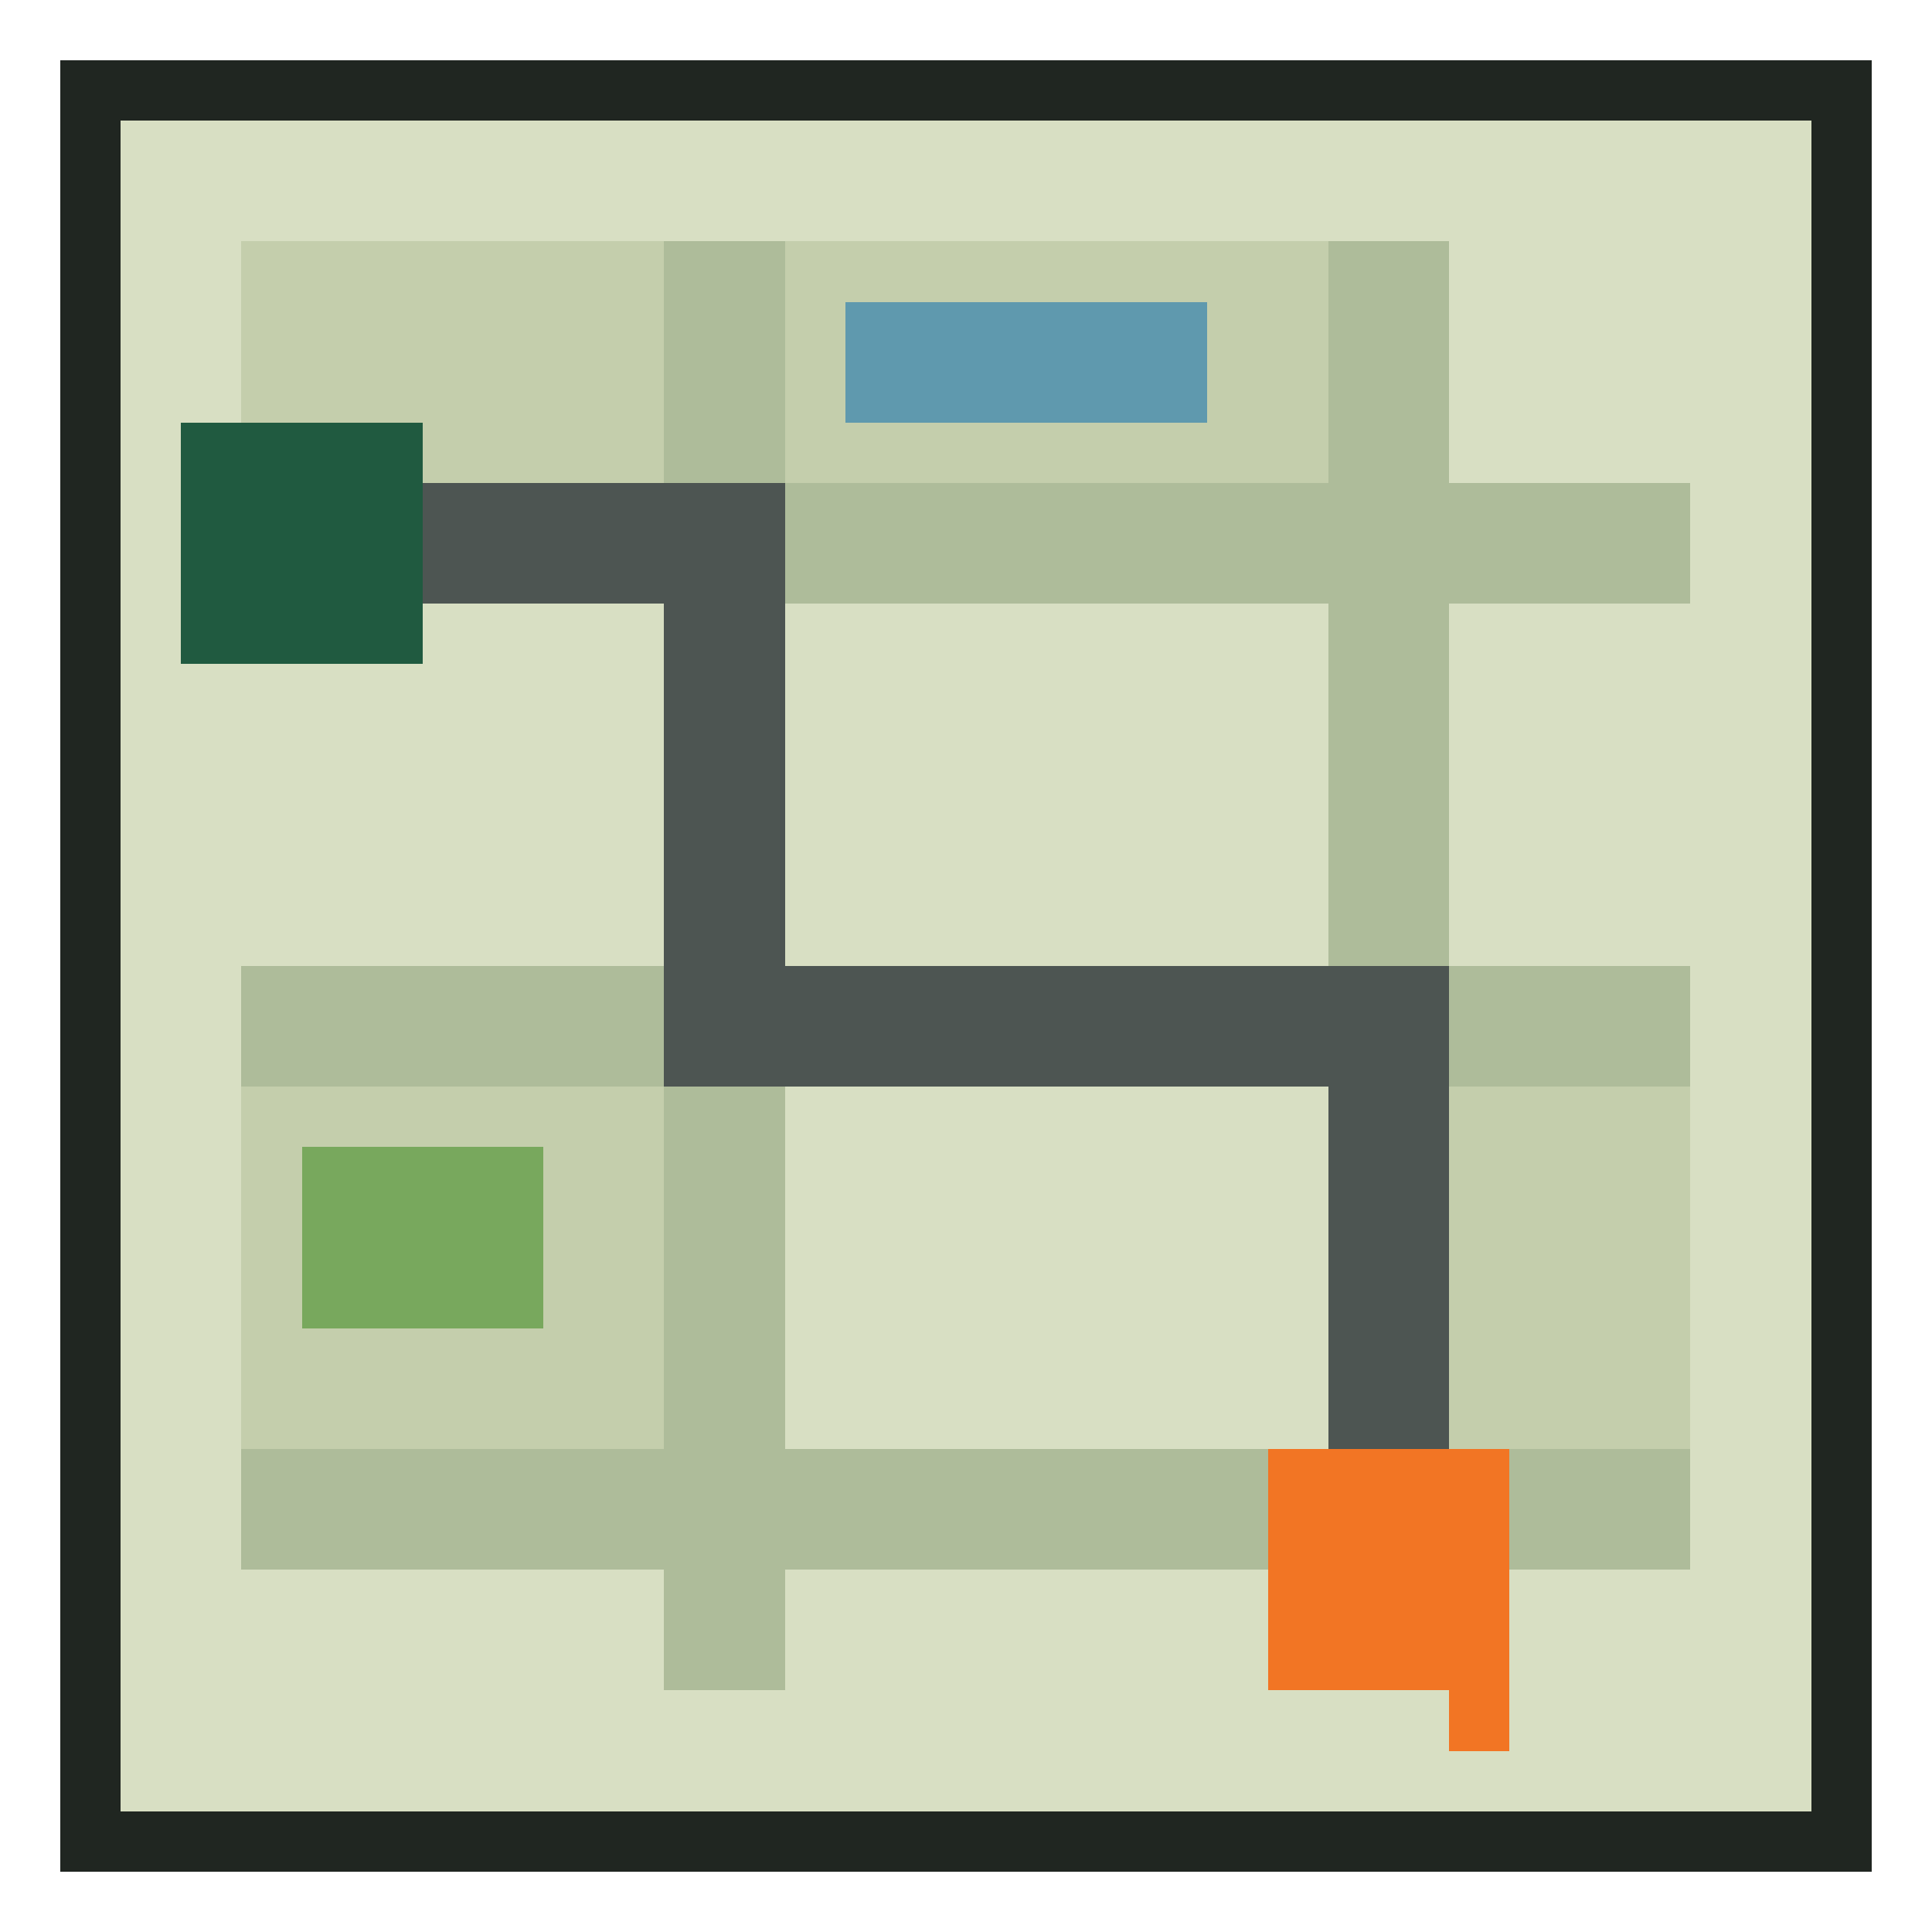
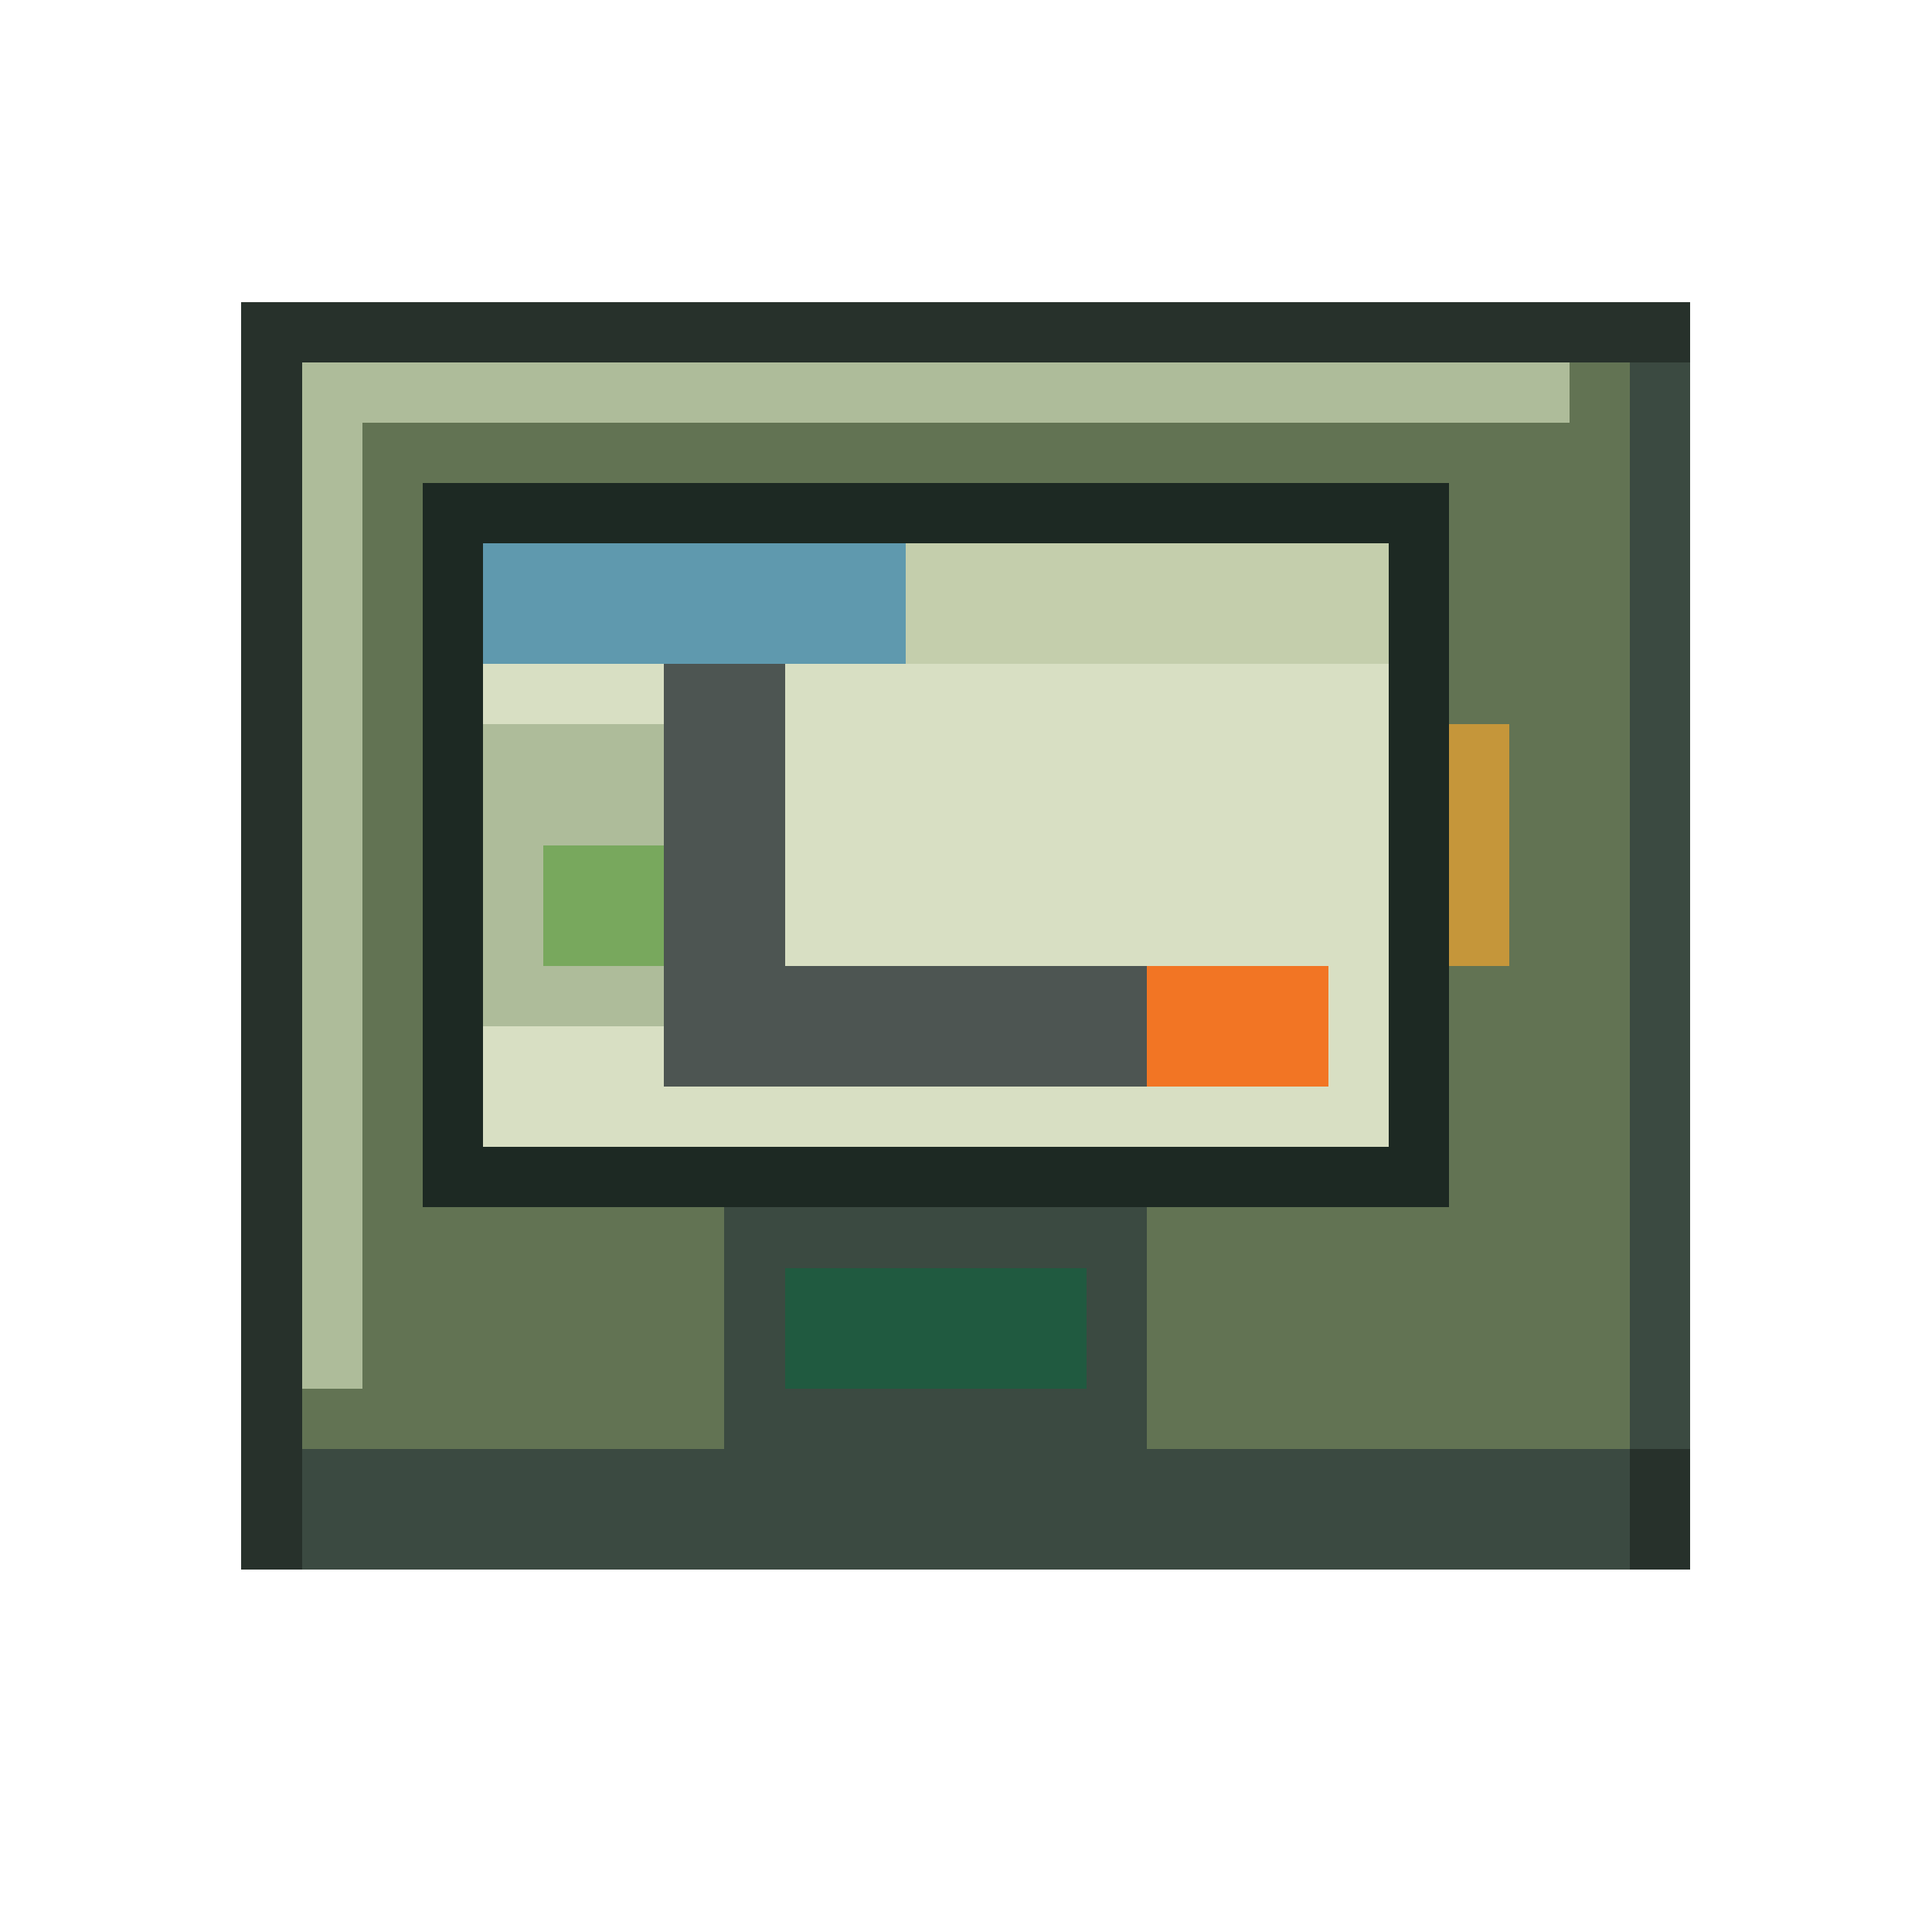
<svg xmlns="http://www.w3.org/2000/svg" viewBox="0 0 32 32" shape-rendering="crispEdges" data-m98-concept="fresh-greens" data-m98-grid="32">
-   <path fill="#202621" d="M1 1H31V31H1Z" />
-   <rect fill="#d8dfc3" x="2" y="2" width="28" height="28" />
-   <rect fill="#c4ceac" x="4" y="4" width="7" height="4" />
-   <rect fill="#c4ceac" x="13" y="4" width="9" height="4" />
-   <rect fill="#c4ceac" x="4" y="18" width="7" height="6" />
-   <rect fill="#c4ceac" x="24" y="18" width="4" height="6" />
-   <rect fill="#5f99ae" x="14" y="5" width="6" height="2" />
-   <rect fill="#78a85d" x="5" y="19" width="4" height="3" />
-   <rect fill="#aebc9a" x="4" y="8" width="24" height="2" />
-   <rect fill="#aebc9a" x="4" y="16" width="24" height="2" />
-   <rect fill="#aebc9a" x="4" y="24" width="24" height="2" />
-   <rect fill="#aebc9a" x="11" y="4" width="2" height="24" />
-   <rect fill="#aebc9a" x="22" y="4" width="2" height="24" />
-   <rect fill="#4d5552" x="4" y="8" width="9" height="2" />
-   <rect fill="#4d5552" x="11" y="8" width="2" height="10" />
-   <rect fill="#4d5552" x="11" y="16" width="13" height="2" />
-   <rect fill="#4d5552" x="22" y="16" width="2" height="10" />
-   <rect fill="#205a40" x="3" y="7" width="4" height="4" />
-   <path fill="#f27524" d="M21 24H25V29H24V28H21Z" />
+   <rect fill="#27312b" x="4" y="5" width="24" height="21" />
+   <rect fill="#3b4a41" x="5" y="24" width="22" height="2" />
+   <rect fill="#3b4a41" x="27" y="6" width="1" height="18" />
+   <rect fill="#627353" x="5" y="6" width="22" height="18" />
+   <rect fill="#aebc9a" x="5" y="6" width="21" height="1" />
+   <rect fill="#aebc9a" x="5" y="6" width="1" height="17" />
+   <rect fill="#1d2923" x="7" y="8" width="17" height="12" />
+   <rect fill="#d8dfc3" x="8" y="9" width="15" height="10" />
+   <rect fill="#5f99ae" x="8" y="9" width="7" height="2" />
+   <rect fill="#c4ceac" x="15" y="9" width="8" height="2" />
+   <rect fill="#aebc9a" x="8" y="12" width="5" height="5" />
+   <rect fill="#78a85d" x="9" y="14" width="3" height="2" />
+   <rect fill="#4d5552" x="11" y="11" width="2" height="6" />
+   <rect fill="#4d5552" x="11" y="16" width="9" height="2" />
+   <rect fill="#f27524" x="19" y="16" width="3" height="2" />
+   <rect fill="#3b4a41" x="12" y="20" width="7" height="4" />
+   <rect fill="#205a40" x="13" y="21" width="5" height="2" />
+   <rect fill="#c5963a" x="24" y="12" width="1" height="4" />
</svg>
